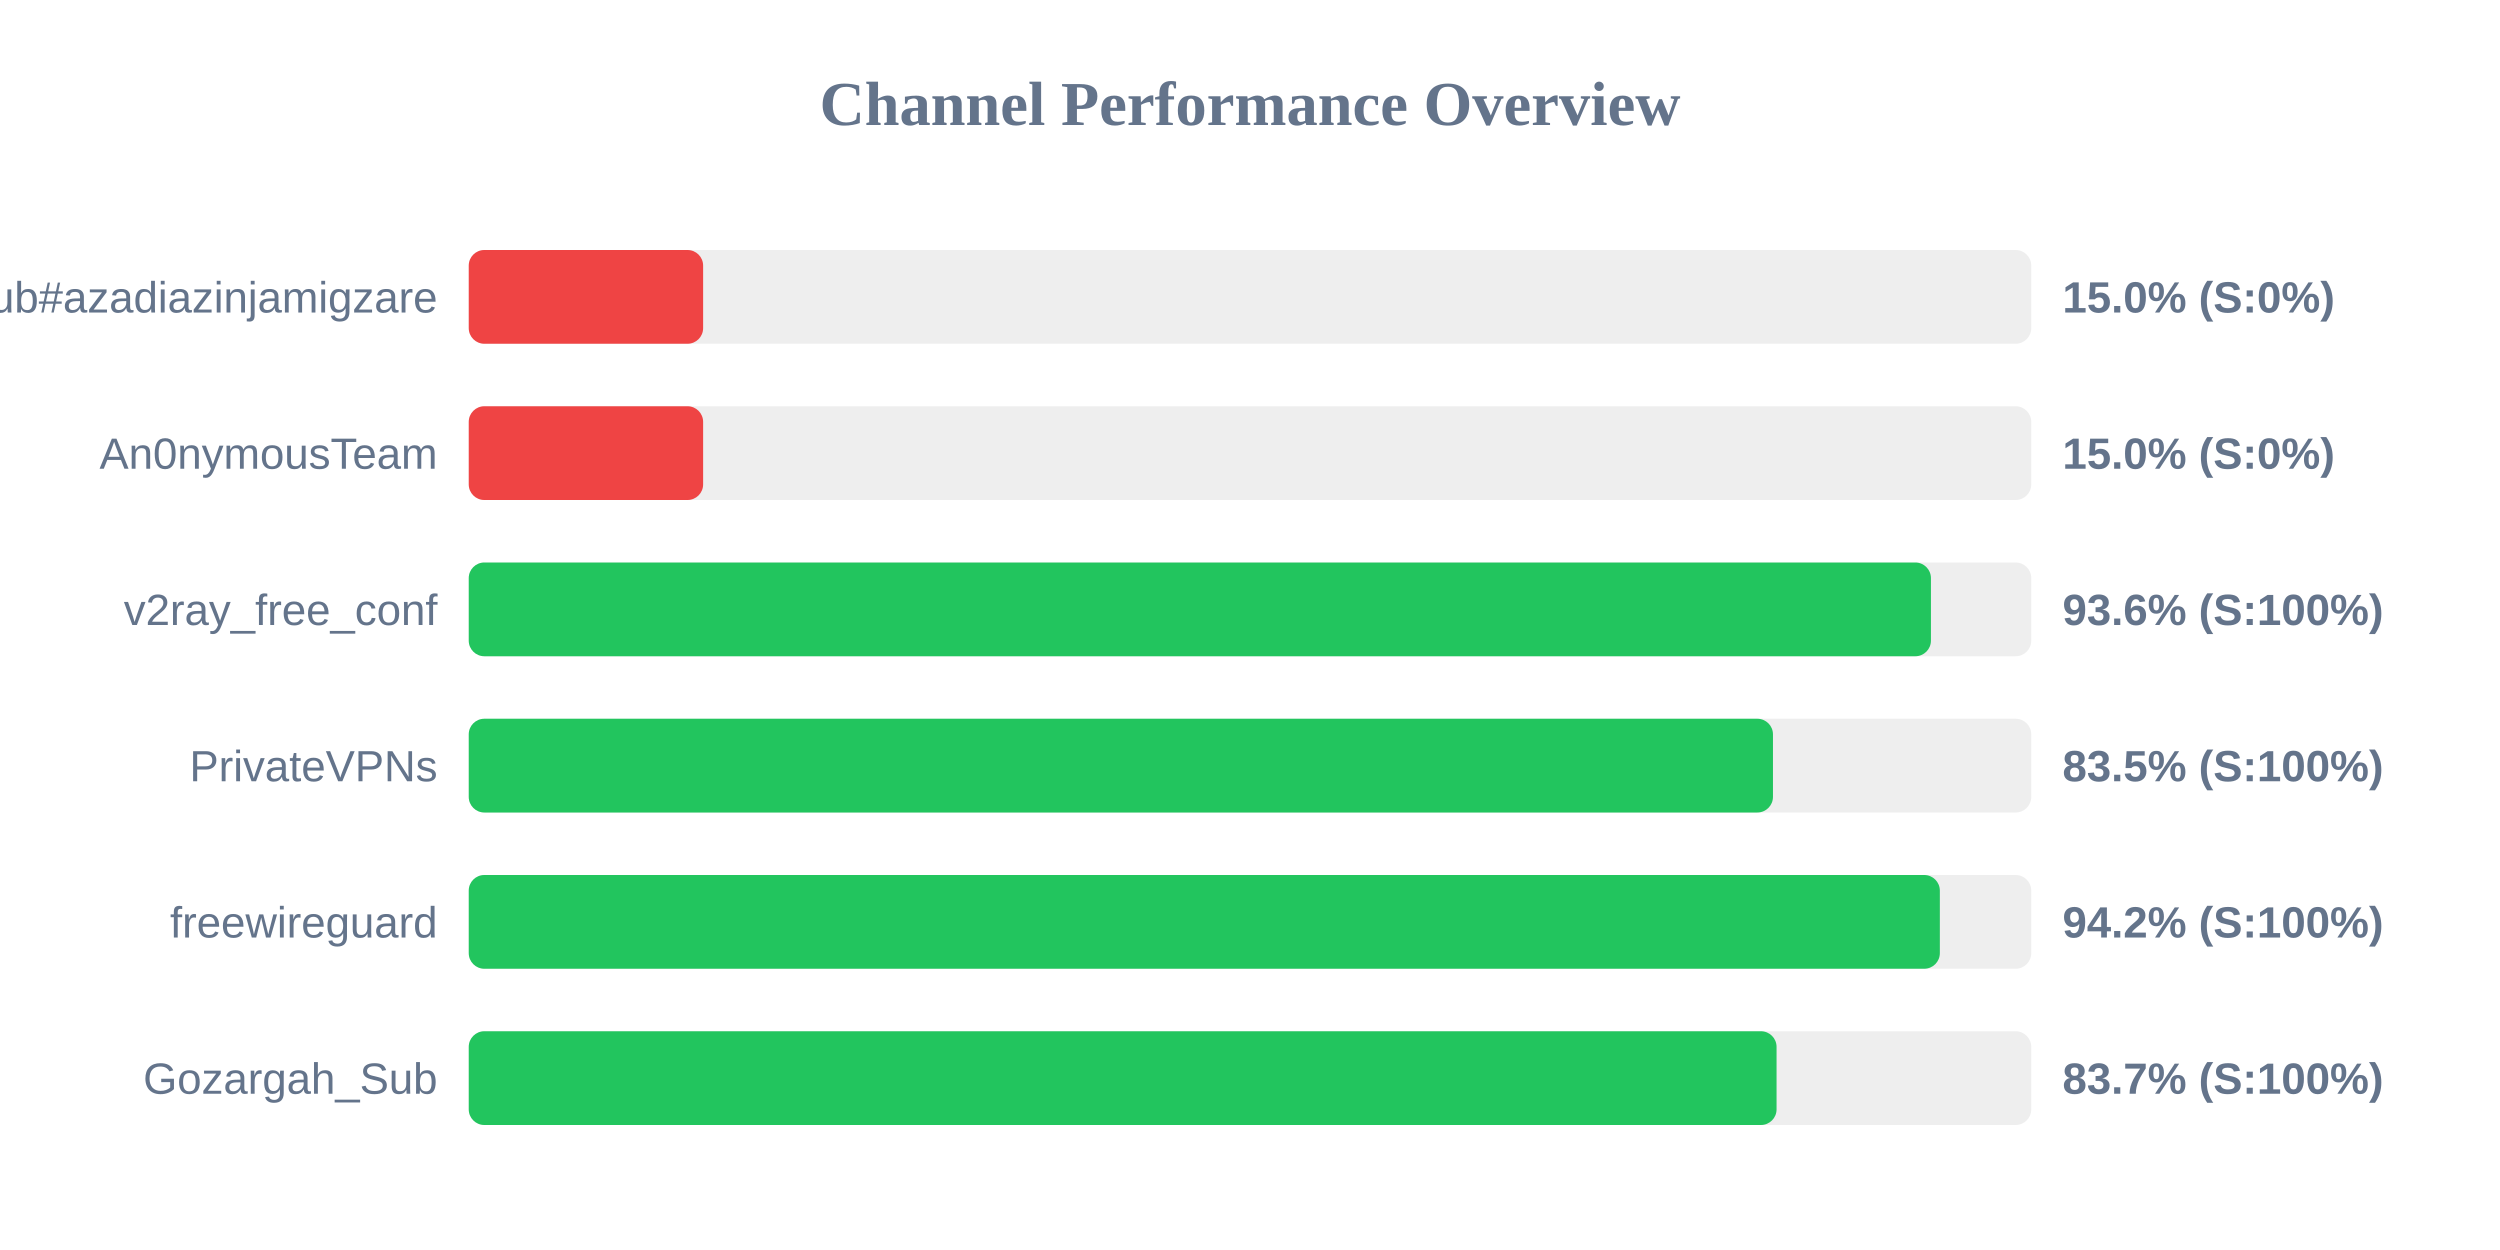
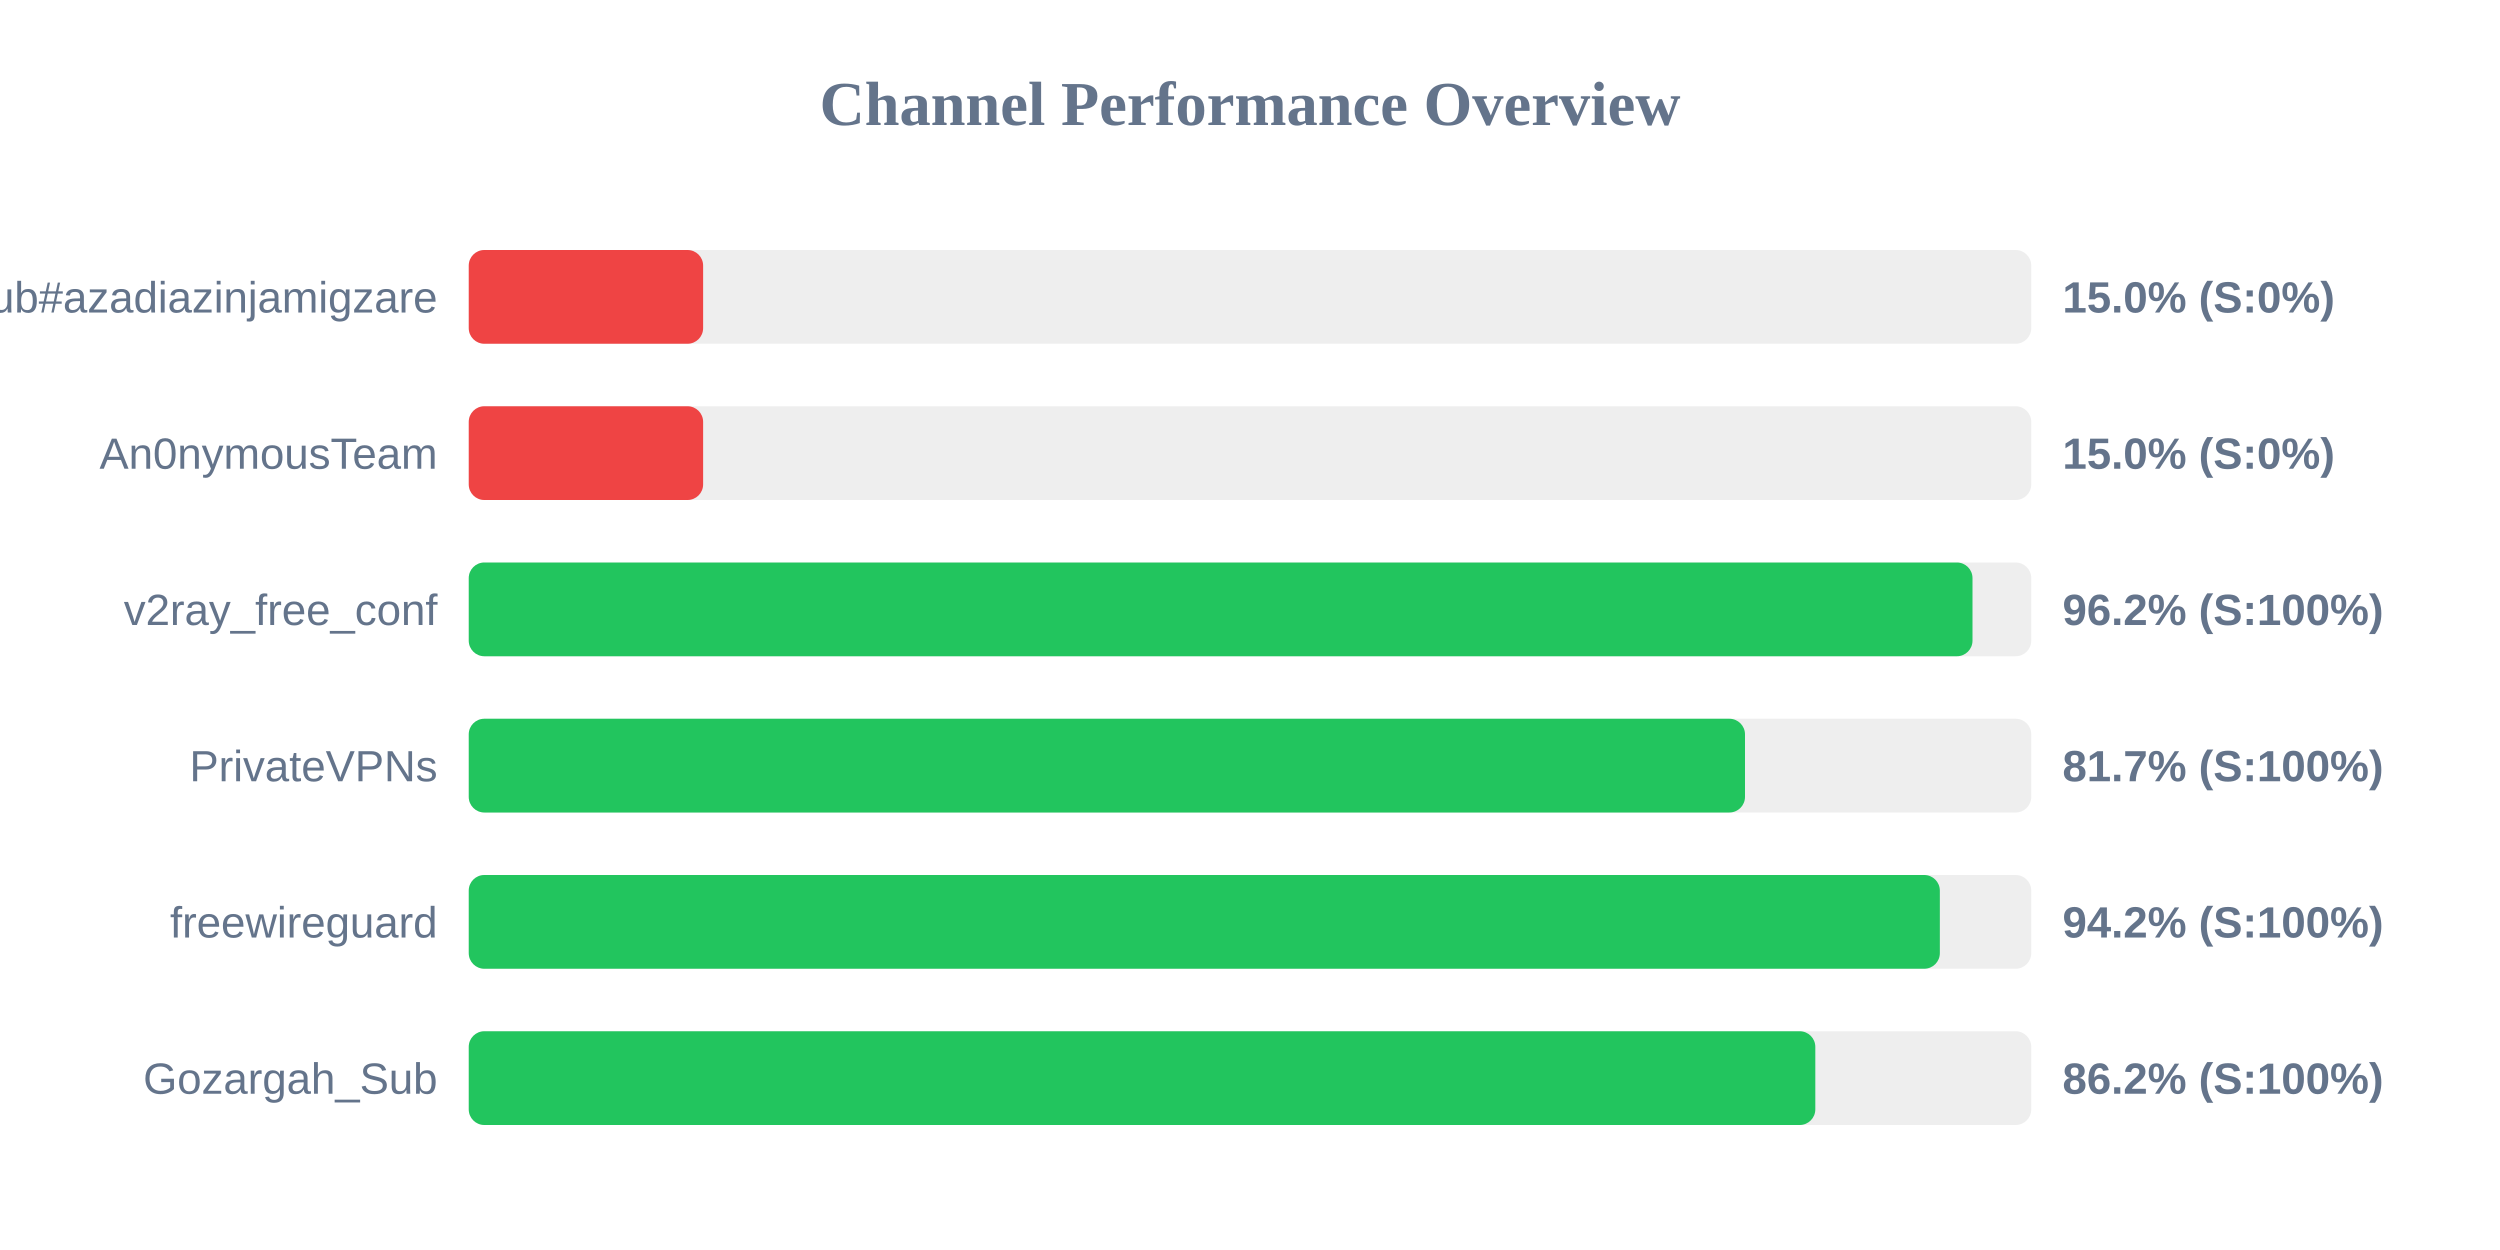
<svg xmlns="http://www.w3.org/2000/svg" width="800" height="400" version="1.1">
  <style>
        .row { font: 14px Arial; fill: #64748b; }
        .score { font: bold 14px Arial; fill: #64748b; }
    </style>
  <text x="400" y="40" text-anchor="middle" font-size="20px" font-weight="bold" fill="#64748b">Channel Performance Overview</text>
  <rect x="150" y="80" width="500" height="30" fill="#eee" rx="5" />
  <rect x="150" y="80" width="75.0" height="30" fill="#ef4444" rx="5" />
  <text x="140" y="100" text-anchor="end" class="row">Sub#azadiazinjamigzare</text>
  <text x="660" y="100" text-anchor="start" class="score">15.0% (S:0%)</text>
  <rect x="150" y="130" width="500" height="30" fill="#eee" rx="5" />
  <rect x="150" y="130" width="75.0" height="30" fill="#ef4444" rx="5" />
  <text x="140" y="150" text-anchor="end" class="row">An0nymousTeam</text>
  <text x="660" y="150" text-anchor="start" class="score">15.0% (S:0%)</text>
  <rect x="150" y="180" width="500" height="30" fill="#eee" rx="5" />
-   <rect x="150" y="180" width="467.9" height="30" fill="#22c55e" rx="5" />
+   <rect x="150" y="180" width="481.2" height="30" fill="#22c55e" rx="5" />
  <text x="140" y="200" text-anchor="end" class="row">v2ray_free_conf</text>
-   <text x="660" y="200" text-anchor="start" class="score">93.6% (S:100%)</text>
+   <text x="660" y="200" text-anchor="start" class="score">96.2% (S:100%)</text>
  <rect x="150" y="230" width="500" height="30" fill="#eee" rx="5" />
-   <rect x="150" y="230" width="417.35" height="30" fill="#22c55e" rx="5" />
+   <rect x="150" y="230" width="408.4" height="30" fill="#22c55e" rx="5" />
  <text x="140" y="250" text-anchor="end" class="row">PrivateVPNs</text>
-   <text x="660" y="250" text-anchor="start" class="score">83.5% (S:100%)</text>
+   <text x="660" y="250" text-anchor="start" class="score">81.7% (S:100%)</text>
  <rect x="150" y="280" width="500" height="30" fill="#eee" rx="5" />
  <rect x="150" y="280" width="470.75" height="30" fill="#22c55e" rx="5" />
  <text x="140" y="300" text-anchor="end" class="row">freewireguard</text>
  <text x="660" y="300" text-anchor="start" class="score">94.2% (S:100%)</text>
  <rect x="150" y="330" width="500" height="30" fill="#eee" rx="5" />
-   <rect x="150" y="330" width="418.5" height="30" fill="#22c55e" rx="5" />
+   <rect x="150" y="330" width="430.9" height="30" fill="#22c55e" rx="5" />
  <text x="140" y="350" text-anchor="end" class="row">Gozargah_Sub</text>
-   <text x="660" y="350" text-anchor="start" class="score">83.7% (S:100%)</text>
+   <text x="660" y="350" text-anchor="start" class="score">86.2% (S:100%)</text>
</svg>
